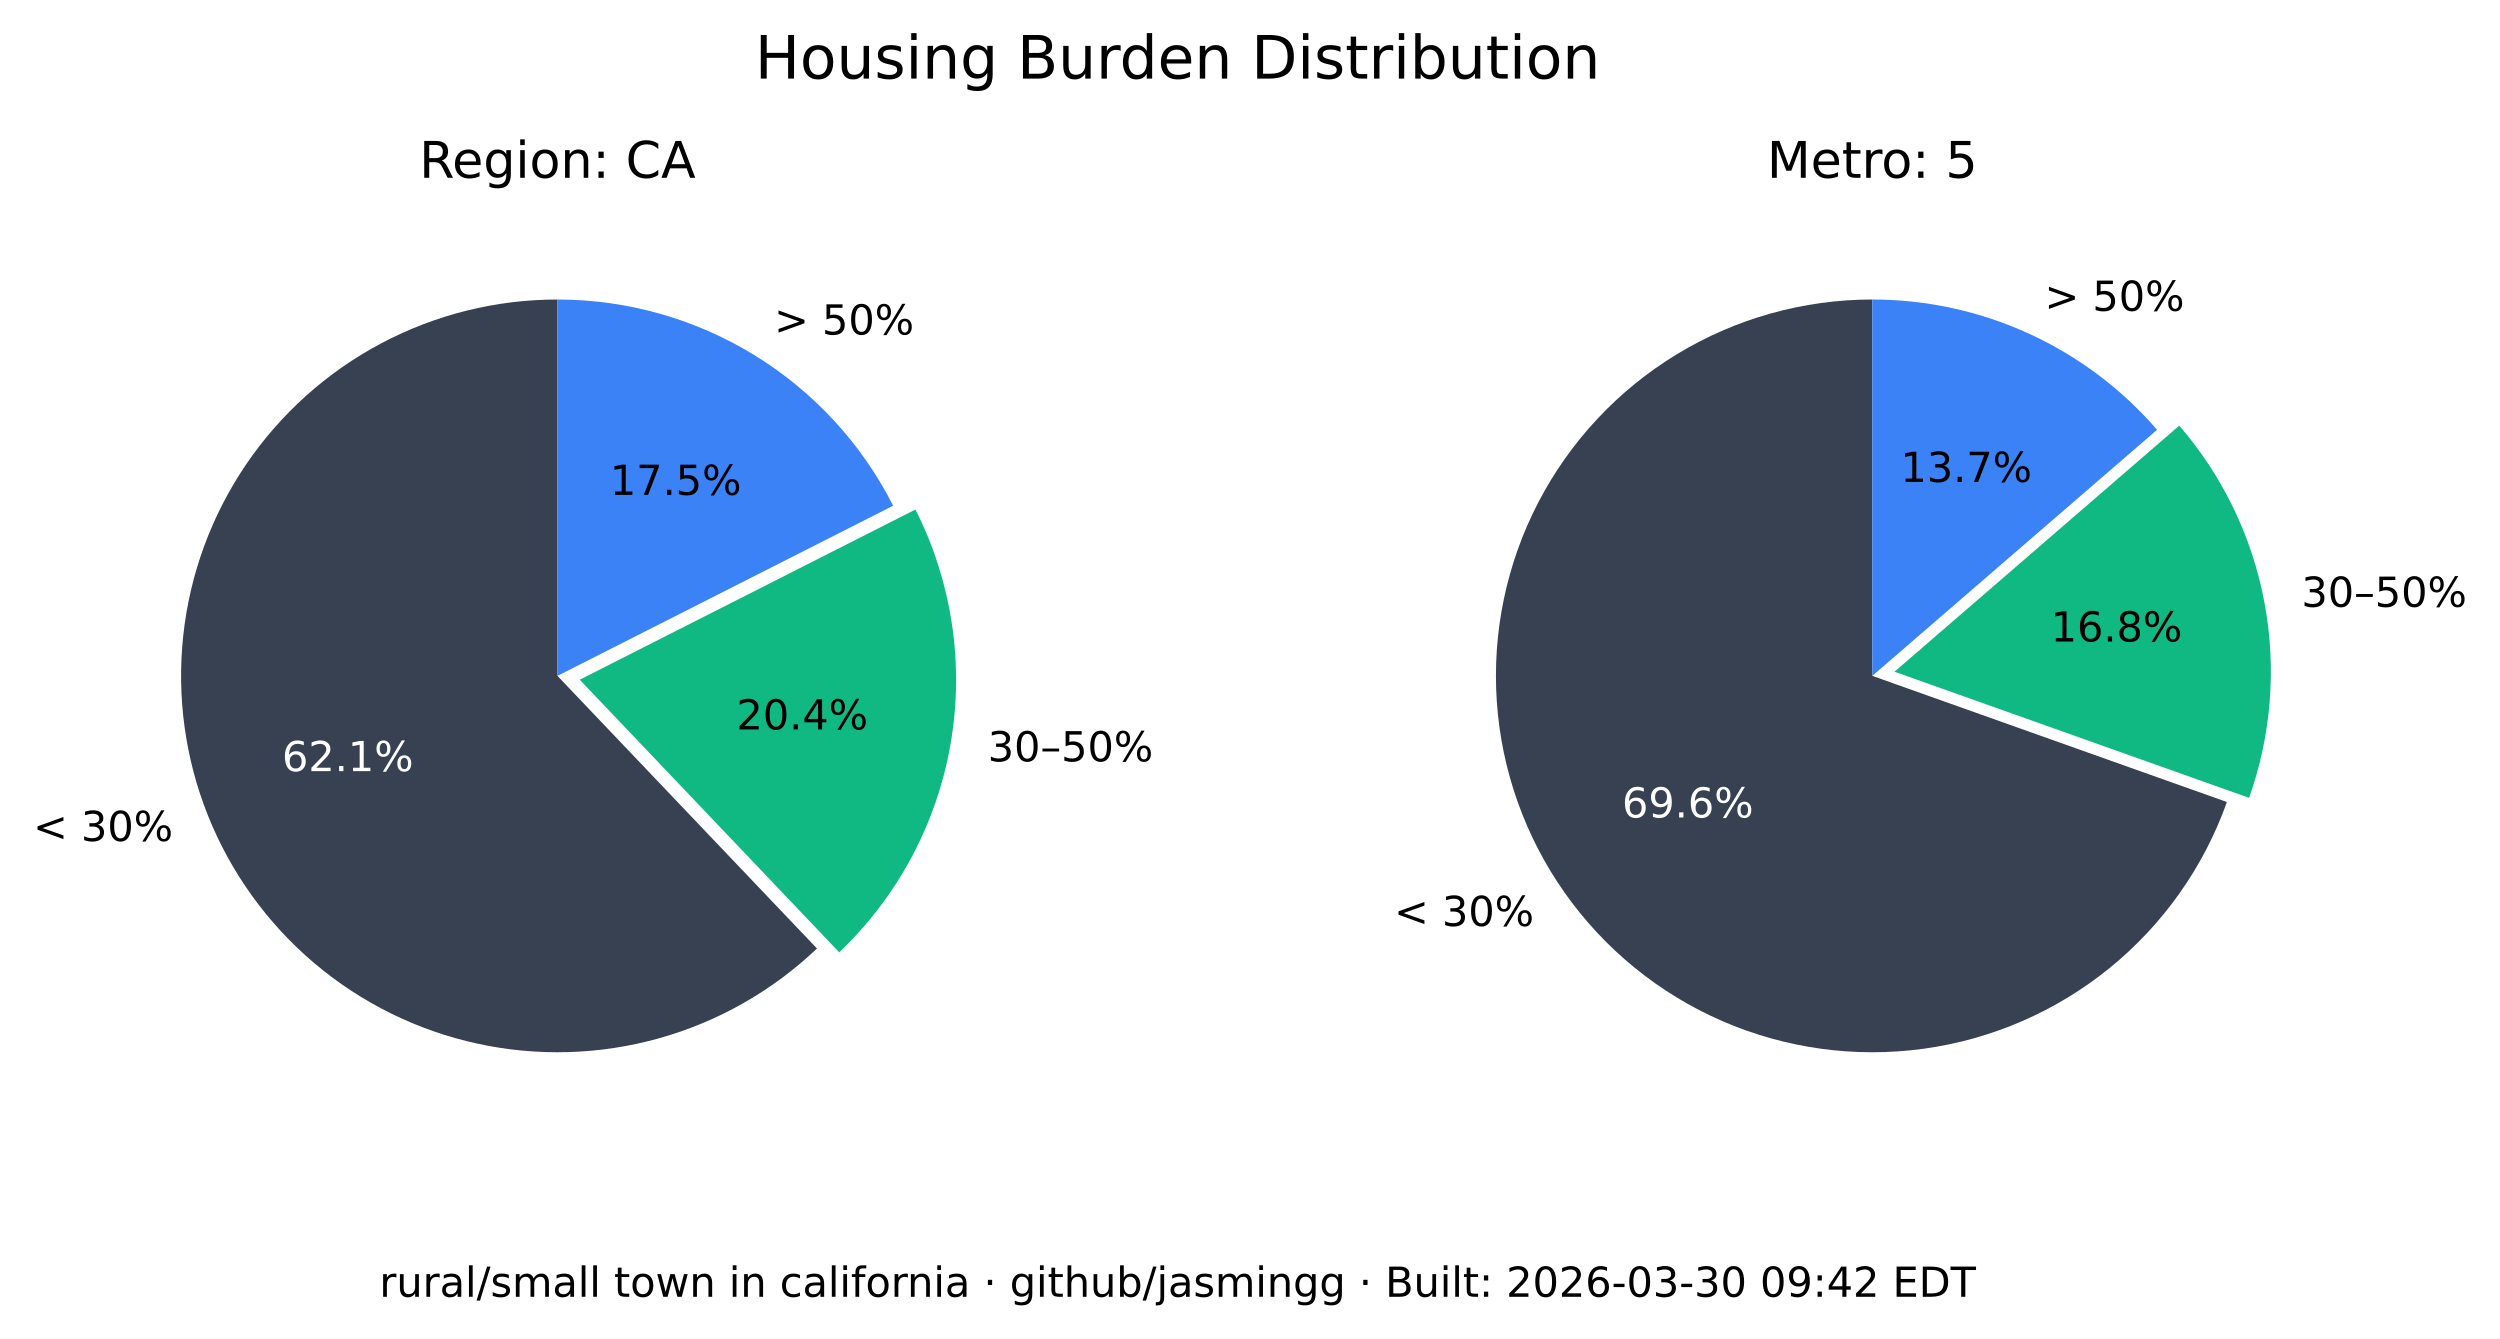
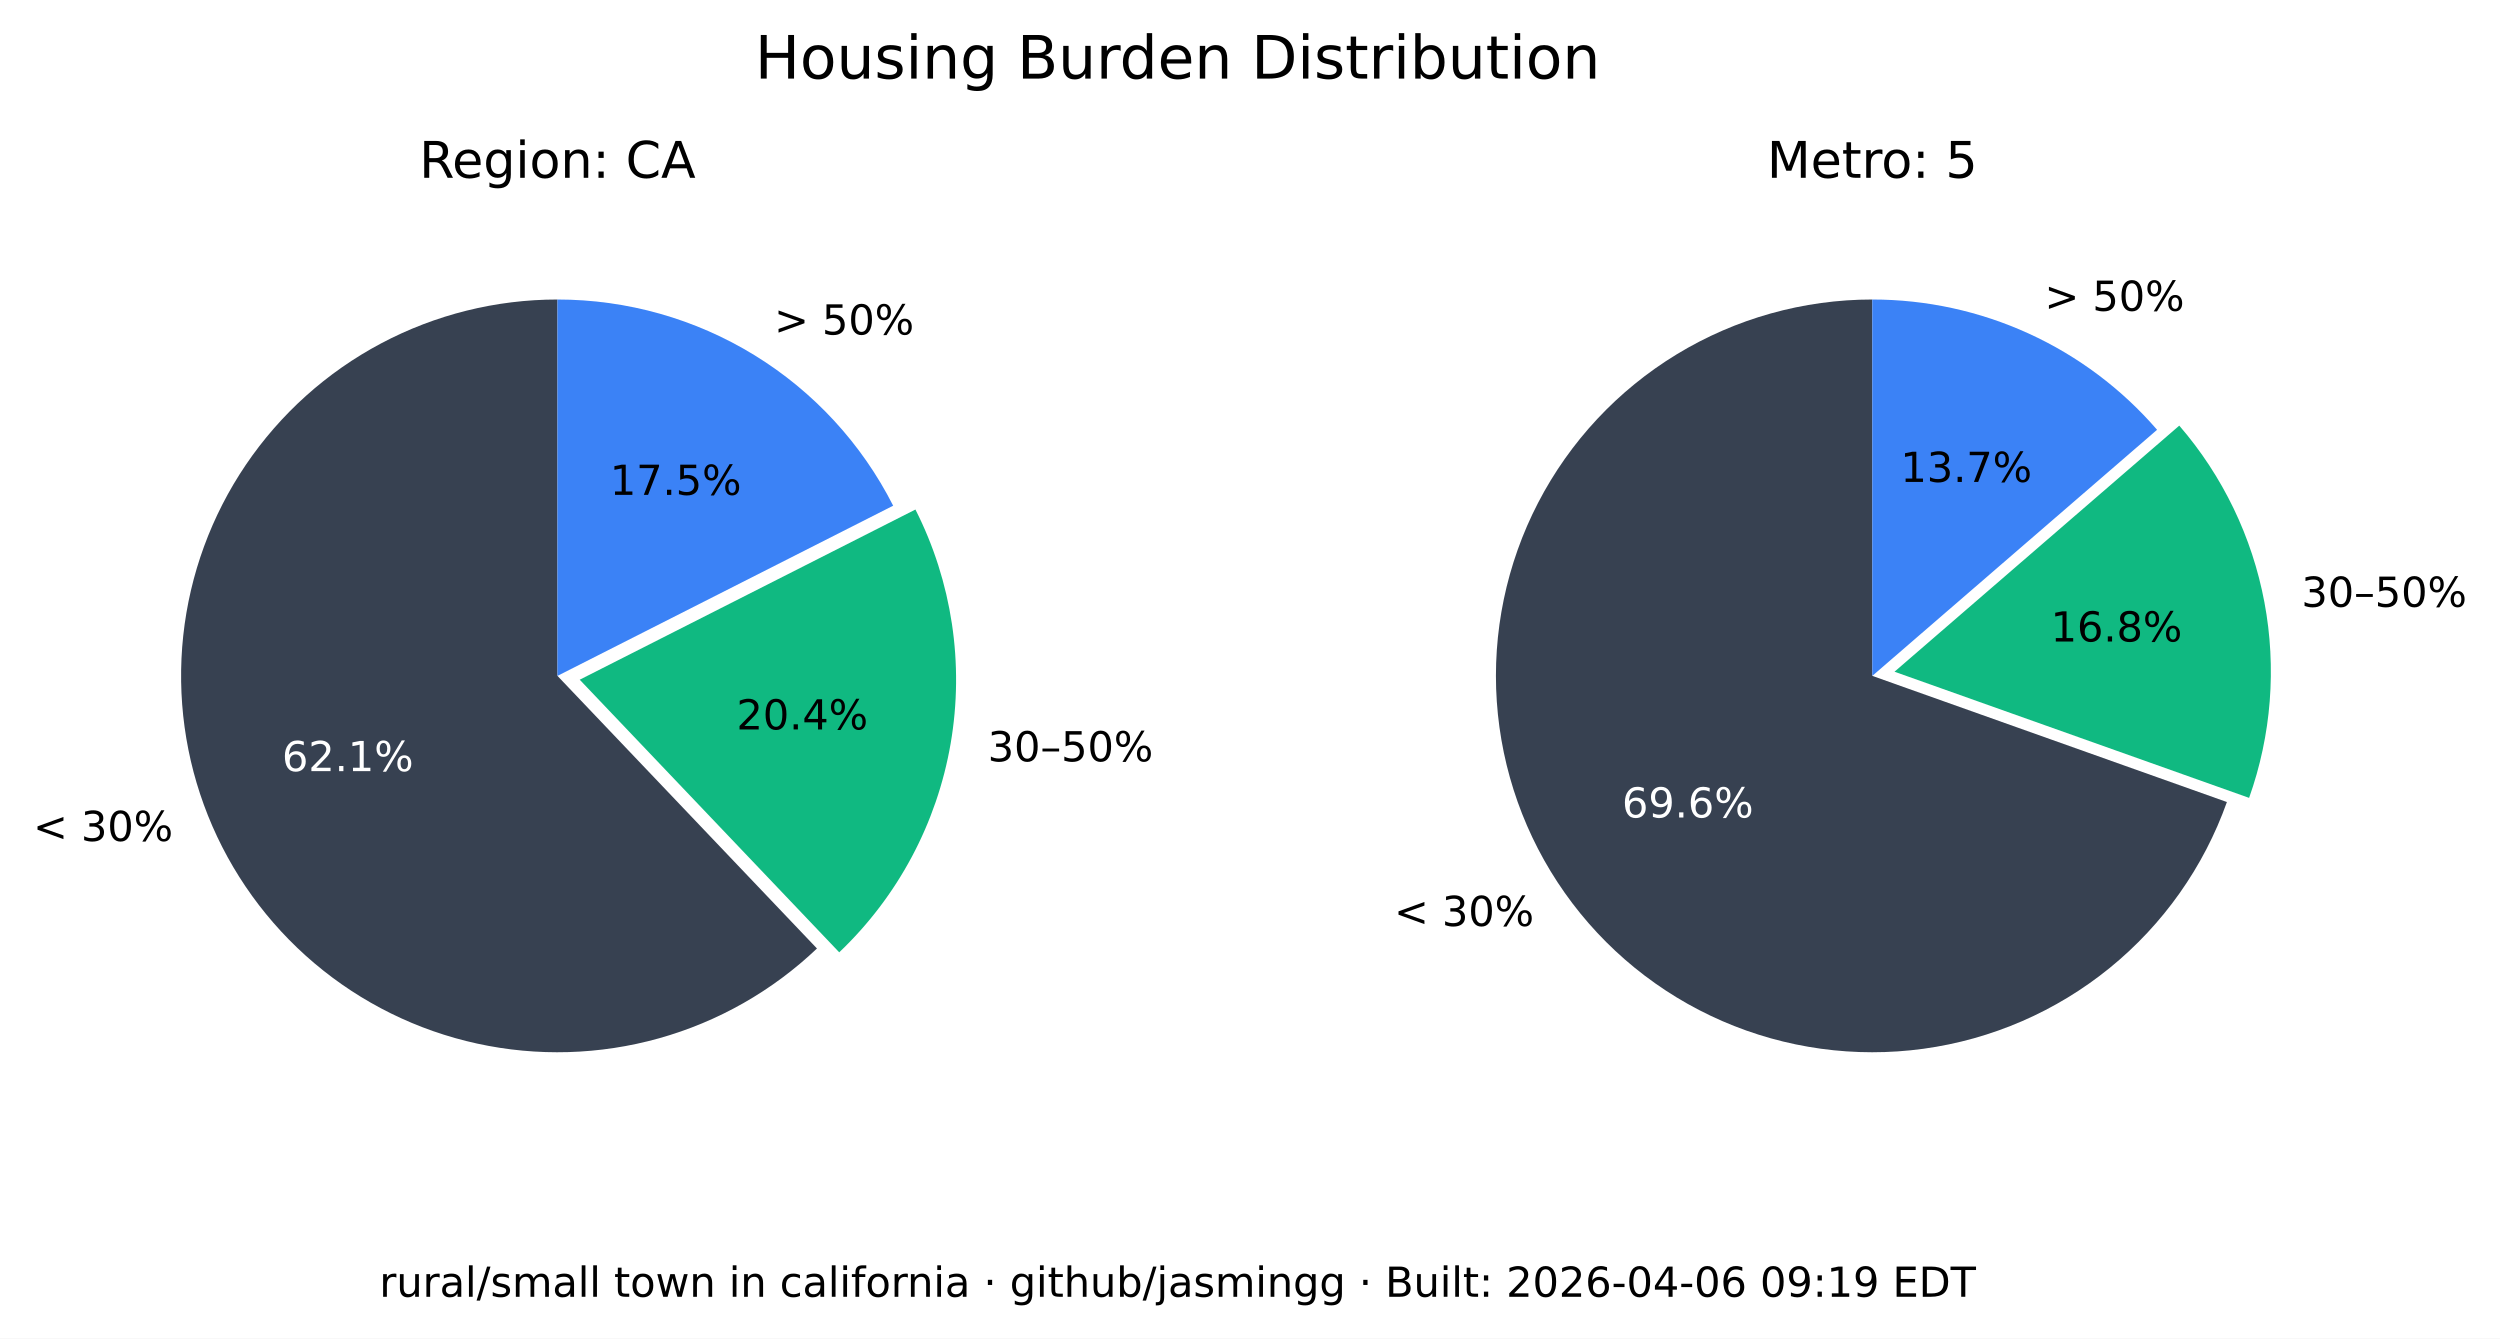
<svg xmlns="http://www.w3.org/2000/svg" xmlns:xlink="http://www.w3.org/1999/xlink" width="543.289pt" height="290.88pt" viewBox="0 0 543.289 290.88" version="1.1">
  <defs>
    <style type="text/css">*{stroke-linejoin: round; stroke-linecap: butt}</style>
  </defs>
  <g id="figure_1">
    <g id="patch_1">
      <path d="M 0 290.88  L 543.289 290.88  L 543.289 0  L 0 0  z " style="fill: #ffffff" />
    </g>
    <g id="axes_1">
      <g id="patch_2">
        <path d="M 121.146 65.088  C 107.781 65.088 94.618 68.364 82.812 74.628  C 71.006 80.891 60.913 89.955 53.419 101.021  C 45.926 112.088 41.258 124.824 39.825 138.112  C 38.393 151.4 40.238 164.838 45.2 177.248  C 50.163 189.657 58.092 200.664 68.291 209.3  C 78.49 217.937 90.653 223.943 103.711 226.792  C 116.768 229.641 130.327 229.247 143.197 225.643  C 156.067 222.04 167.86 215.337 177.54 206.122  L 121.146 146.88  z " style="fill: #374151" />
      </g>
      <g id="patch_3">
        <path d="M 182.377 206.954  C 195.114 194.829 203.607 178.914 206.59 161.583  C 209.572 144.253 206.887 126.414 198.936 110.729  L 125.982 147.712  z " style="fill: #10b981" />
      </g>
      <g id="patch_4">
        <path d="M 194.099 109.896  C 187.266 96.418 176.83 85.093 163.954 77.185  C 151.077 69.276 136.257 65.088 121.146 65.088  L 121.146 146.88  z " style="fill: #3b82f6" />
      </g>
      <g id="matplotlib.axis_1" />
      <g id="matplotlib.axis_2" />
      <g id="text_1">
        <g transform="translate(7.2 182.768) scale(0.09 -0.09)">
          <defs>
            <path id="DejaVuSans-3c" d="M 4684 3150  L 1459 2003  L 4684 863  L 4684 294  L 678 1747  L 678 2266  L 4684 3719  L 4684 3150  z " transform="scale(0.015625)" />
            <path id="DejaVuSans-20" transform="scale(0.015625)" />
            <path id="DejaVuSans-33" d="M 2597 2516  Q 3050 2419 3304 2112  Q 3559 1806 3559 1356  Q 3559 666 3084 287  Q 2609 -91 1734 -91  Q 1441 -91 1130 -33  Q 819 25 488 141  L 488 750  Q 750 597 1062 519  Q 1375 441 1716 441  Q 2309 441 2620 675  Q 2931 909 2931 1356  Q 2931 1769 2642 2001  Q 2353 2234 1838 2234  L 1294 2234  L 1294 2753  L 1863 2753  Q 2328 2753 2575 2939  Q 2822 3125 2822 3475  Q 2822 3834 2567 4026  Q 2313 4219 1838 4219  Q 1578 4219 1281 4162  Q 984 4106 628 3988  L 628 4550  Q 988 4650 1302 4700  Q 1616 4750 1894 4750  Q 2613 4750 3031 4423  Q 3450 4097 3450 3541  Q 3450 3153 3228 2886  Q 3006 2619 2597 2516  z " transform="scale(0.015625)" />
            <path id="DejaVuSans-30" d="M 2034 4250  Q 1547 4250 1301 3770  Q 1056 3291 1056 2328  Q 1056 1369 1301 889  Q 1547 409 2034 409  Q 2525 409 2770 889  Q 3016 1369 3016 2328  Q 3016 3291 2770 3770  Q 2525 4250 2034 4250  z M 2034 4750  Q 2819 4750 3233 4129  Q 3647 3509 3647 2328  Q 3647 1150 3233 529  Q 2819 -91 2034 -91  Q 1250 -91 836 529  Q 422 1150 422 2328  Q 422 3509 836 4129  Q 1250 4750 2034 4750  z " transform="scale(0.015625)" />
            <path id="DejaVuSans-25" d="M 4653 2053  Q 4381 2053 4226 1822  Q 4072 1591 4072 1178  Q 4072 772 4226 539  Q 4381 306 4653 306  Q 4919 306 5073 539  Q 5228 772 5228 1178  Q 5228 1588 5073 1820  Q 4919 2053 4653 2053  z M 4653 2450  Q 5147 2450 5437 2106  Q 5728 1763 5728 1178  Q 5728 594 5436 251  Q 5144 -91 4653 -91  Q 4153 -91 3862 251  Q 3572 594 3572 1178  Q 3572 1766 3864 2108  Q 4156 2450 4653 2450  z M 1428 4353  Q 1159 4353 1004 4120  Q 850 3888 850 3481  Q 850 3069 1003 2837  Q 1156 2606 1428 2606  Q 1700 2606 1854 2837  Q 2009 3069 2009 3481  Q 2009 3884 1853 4118  Q 1697 4353 1428 4353  z M 4250 4750  L 4750 4750  L 1831 -91  L 1331 -91  L 4250 4750  z M 1428 4750  Q 1922 4750 2215 4408  Q 2509 4066 2509 3481  Q 2509 2891 2217 2550  Q 1925 2209 1428 2209  Q 931 2209 642 2551  Q 353 2894 353 3481  Q 353 4063 643 4406  Q 934 4750 1428 4750  z " transform="scale(0.015625)" />
          </defs>
          <use xlink:href="#DejaVuSans-3c" />
          <use xlink:href="#DejaVuSans-20" x="83.789" />
          <use xlink:href="#DejaVuSans-33" x="115.576" />
          <use xlink:href="#DejaVuSans-30" x="179.199" />
          <use xlink:href="#DejaVuSans-25" x="242.822" />
        </g>
      </g>
      <g id="text_2">
        <g style="fill: #ffffff" transform="translate(61.28348 167.5841) scale(0.09 -0.09)">
          <defs>
            <path id="DejaVuSans-36" d="M 2113 2584  Q 1688 2584 1439 2293  Q 1191 2003 1191 1497  Q 1191 994 1439 701  Q 1688 409 2113 409  Q 2538 409 2786 701  Q 3034 994 3034 1497  Q 3034 2003 2786 2293  Q 2538 2584 2113 2584  z M 3366 4563  L 3366 3988  Q 3128 4100 2886 4159  Q 2644 4219 2406 4219  Q 1781 4219 1451 3797  Q 1122 3375 1075 2522  Q 1259 2794 1537 2939  Q 1816 3084 2150 3084  Q 2853 3084 3261 2657  Q 3669 2231 3669 1497  Q 3669 778 3244 343  Q 2819 -91 2113 -91  Q 1303 -91 875 529  Q 447 1150 447 2328  Q 447 3434 972 4092  Q 1497 4750 2381 4750  Q 2619 4750 2861 4703  Q 3103 4656 3366 4563  z " transform="scale(0.015625)" />
            <path id="DejaVuSans-32" d="M 1228 531  L 3431 531  L 3431 0  L 469 0  L 469 531  Q 828 903 1448 1529  Q 2069 2156 2228 2338  Q 2531 2678 2651 2914  Q 2772 3150 2772 3378  Q 2772 3750 2511 3984  Q 2250 4219 1831 4219  Q 1534 4219 1204 4116  Q 875 4013 500 3803  L 500 4441  Q 881 4594 1212 4672  Q 1544 4750 1819 4750  Q 2544 4750 2975 4387  Q 3406 4025 3406 3419  Q 3406 3131 3298 2873  Q 3191 2616 2906 2266  Q 2828 2175 2409 1742  Q 1991 1309 1228 531  z " transform="scale(0.015625)" />
            <path id="DejaVuSans-2e" d="M 684 794  L 1344 794  L 1344 0  L 684 0  L 684 794  z " transform="scale(0.015625)" />
            <path id="DejaVuSans-31" d="M 794 531  L 1825 531  L 1825 4091  L 703 3866  L 703 4441  L 1819 4666  L 2450 4666  L 2450 531  L 3481 531  L 3481 0  L 794 0  L 794 531  z " transform="scale(0.015625)" />
          </defs>
          <use xlink:href="#DejaVuSans-36" />
          <use xlink:href="#DejaVuSans-32" x="63.623" />
          <use xlink:href="#DejaVuSans-2e" x="127.246" />
          <use xlink:href="#DejaVuSans-31" x="159.033" />
          <use xlink:href="#DejaVuSans-25" x="222.656" />
        </g>
      </g>
      <g id="text_3">
        <g transform="translate(214.6504 165.4539) scale(0.09 -0.09)">
          <defs>
            <path id="DejaVuSans-2013" d="M 313 1978  L 2888 1978  L 2888 1528  L 313 1528  L 313 1978  z " transform="scale(0.015625)" />
            <path id="DejaVuSans-35" d="M 691 4666  L 3169 4666  L 3169 4134  L 1269 4134  L 1269 2991  Q 1406 3038 1543 3061  Q 1681 3084 1819 3084  Q 2600 3084 3056 2656  Q 3513 2228 3513 1497  Q 3513 744 3044 326  Q 2575 -91 1722 -91  Q 1428 -91 1123 -41  Q 819 9 494 109  L 494 744  Q 775 591 1075 516  Q 1375 441 1709 441  Q 2250 441 2565 725  Q 2881 1009 2881 1497  Q 2881 1984 2565 2268  Q 2250 2553 1709 2553  Q 1456 2553 1204 2497  Q 953 2441 691 2322  L 691 4666  z " transform="scale(0.015625)" />
          </defs>
          <use xlink:href="#DejaVuSans-33" />
          <use xlink:href="#DejaVuSans-30" x="63.623" />
          <use xlink:href="#DejaVuSans-2013" x="127.246" />
          <use xlink:href="#DejaVuSans-35" x="177.246" />
          <use xlink:href="#DejaVuSans-30" x="240.869" />
          <use xlink:href="#DejaVuSans-25" x="304.492" />
        </g>
      </g>
      <g id="text_4">
        <g transform="translate(160.0516 158.5184) scale(0.09 -0.09)">
          <defs>
            <path id="DejaVuSans-34" d="M 2419 4116  L 825 1625  L 2419 1625  L 2419 4116  z M 2253 4666  L 3047 4666  L 3047 1625  L 3713 1625  L 3713 1100  L 3047 1100  L 3047 0  L 2419 0  L 2419 1100  L 313 1100  L 313 1709  L 2253 4666  z " transform="scale(0.015625)" />
          </defs>
          <use xlink:href="#DejaVuSans-32" />
          <use xlink:href="#DejaVuSans-30" x="63.623" />
          <use xlink:href="#DejaVuSans-2e" x="127.246" />
          <use xlink:href="#DejaVuSans-34" x="159.033" />
          <use xlink:href="#DejaVuSans-25" x="222.656" />
        </g>
      </g>
      <g id="text_5">
        <g transform="translate(168.2343 72.6985) scale(0.09 -0.09)">
          <defs>
            <path id="DejaVuSans-3e" d="M 678 3150  L 678 3719  L 4684 2266  L 4684 1747  L 678 294  L 678 863  L 3897 2003  L 678 3150  z " transform="scale(0.015625)" />
          </defs>
          <use xlink:href="#DejaVuSans-3e" />
          <use xlink:href="#DejaVuSans-20" x="83.789" />
          <use xlink:href="#DejaVuSans-35" x="115.576" />
          <use xlink:href="#DejaVuSans-30" x="179.199" />
          <use xlink:href="#DejaVuSans-25" x="242.822" />
        </g>
      </g>
      <g id="text_6">
        <g transform="translate(132.5353 107.5462) scale(0.09 -0.09)">
          <defs>
            <path id="DejaVuSans-37" d="M 525 4666  L 3525 4666  L 3525 4397  L 1831 0  L 1172 0  L 2766 4134  L 525 4134  L 525 4666  z " transform="scale(0.015625)" />
          </defs>
          <use xlink:href="#DejaVuSans-31" />
          <use xlink:href="#DejaVuSans-37" x="63.623" />
          <use xlink:href="#DejaVuSans-2e" x="127.246" />
          <use xlink:href="#DejaVuSans-35" x="159.033" />
          <use xlink:href="#DejaVuSans-25" x="222.656" />
        </g>
      </g>
      <g id="text_7">
        <g transform="translate(91.11347 38.64) scale(0.11 -0.11)">
          <defs>
            <path id="DejaVuSans-52" d="M 2841 2188  Q 3044 2119 3236 1894  Q 3428 1669 3622 1275  L 4263 0  L 3584 0  L 2988 1197  Q 2756 1666 2539 1819  Q 2322 1972 1947 1972  L 1259 1972  L 1259 0  L 628 0  L 628 4666  L 2053 4666  Q 2853 4666 3247 4331  Q 3641 3997 3641 3322  Q 3641 2881 3436 2590  Q 3231 2300 2841 2188  z M 1259 4147  L 1259 2491  L 2053 2491  Q 2509 2491 2742 2702  Q 2975 2913 2975 3322  Q 2975 3731 2742 3939  Q 2509 4147 2053 4147  L 1259 4147  z " transform="scale(0.015625)" />
            <path id="DejaVuSans-65" d="M 3597 1894  L 3597 1613  L 953 1613  Q 991 1019 1311 708  Q 1631 397 2203 397  Q 2534 397 2845 478  Q 3156 559 3463 722  L 3463 178  Q 3153 47 2828 -22  Q 2503 -91 2169 -91  Q 1331 -91 842 396  Q 353 884 353 1716  Q 353 2575 817 3079  Q 1281 3584 2069 3584  Q 2775 3584 3186 3129  Q 3597 2675 3597 1894  z M 3022 2063  Q 3016 2534 2758 2815  Q 2500 3097 2075 3097  Q 1594 3097 1305 2825  Q 1016 2553 972 2059  L 3022 2063  z " transform="scale(0.015625)" />
            <path id="DejaVuSans-67" d="M 2906 1791  Q 2906 2416 2648 2759  Q 2391 3103 1925 3103  Q 1463 3103 1205 2759  Q 947 2416 947 1791  Q 947 1169 1205 825  Q 1463 481 1925 481  Q 2391 481 2648 825  Q 2906 1169 2906 1791  z M 3481 434  Q 3481 -459 3084 -895  Q 2688 -1331 1869 -1331  Q 1566 -1331 1297 -1286  Q 1028 -1241 775 -1147  L 775 -588  Q 1028 -725 1275 -790  Q 1522 -856 1778 -856  Q 2344 -856 2625 -561  Q 2906 -266 2906 331  L 2906 616  Q 2728 306 2450 153  Q 2172 0 1784 0  Q 1141 0 747 490  Q 353 981 353 1791  Q 353 2603 747 3093  Q 1141 3584 1784 3584  Q 2172 3584 2450 3431  Q 2728 3278 2906 2969  L 2906 3500  L 3481 3500  L 3481 434  z " transform="scale(0.015625)" />
            <path id="DejaVuSans-69" d="M 603 3500  L 1178 3500  L 1178 0  L 603 0  L 603 3500  z M 603 4863  L 1178 4863  L 1178 4134  L 603 4134  L 603 4863  z " transform="scale(0.015625)" />
            <path id="DejaVuSans-6f" d="M 1959 3097  Q 1497 3097 1228 2736  Q 959 2375 959 1747  Q 959 1119 1226 758  Q 1494 397 1959 397  Q 2419 397 2687 759  Q 2956 1122 2956 1747  Q 2956 2369 2687 2733  Q 2419 3097 1959 3097  z M 1959 3584  Q 2709 3584 3137 3096  Q 3566 2609 3566 1747  Q 3566 888 3137 398  Q 2709 -91 1959 -91  Q 1206 -91 779 398  Q 353 888 353 1747  Q 353 2609 779 3096  Q 1206 3584 1959 3584  z " transform="scale(0.015625)" />
            <path id="DejaVuSans-6e" d="M 3513 2113  L 3513 0  L 2938 0  L 2938 2094  Q 2938 2591 2744 2837  Q 2550 3084 2163 3084  Q 1697 3084 1428 2787  Q 1159 2491 1159 1978  L 1159 0  L 581 0  L 581 3500  L 1159 3500  L 1159 2956  Q 1366 3272 1645 3428  Q 1925 3584 2291 3584  Q 2894 3584 3203 3211  Q 3513 2838 3513 2113  z " transform="scale(0.015625)" />
            <path id="DejaVuSans-3a" d="M 750 794  L 1409 794  L 1409 0  L 750 0  L 750 794  z M 750 3309  L 1409 3309  L 1409 2516  L 750 2516  L 750 3309  z " transform="scale(0.015625)" />
            <path id="DejaVuSans-43" d="M 4122 4306  L 4122 3641  Q 3803 3938 3442 4084  Q 3081 4231 2675 4231  Q 1875 4231 1450 3742  Q 1025 3253 1025 2328  Q 1025 1406 1450 917  Q 1875 428 2675 428  Q 3081 428 3442 575  Q 3803 722 4122 1019  L 4122 359  Q 3791 134 3420 21  Q 3050 -91 2638 -91  Q 1578 -91 968 557  Q 359 1206 359 2328  Q 359 3453 968 4101  Q 1578 4750 2638 4750  Q 3056 4750 3426 4639  Q 3797 4528 4122 4306  z " transform="scale(0.015625)" />
            <path id="DejaVuSans-41" d="M 2188 4044  L 1331 1722  L 3047 1722  L 2188 4044  z M 1831 4666  L 2547 4666  L 4325 0  L 3669 0  L 3244 1197  L 1141 1197  L 716 0  L 50 0  L 1831 4666  z " transform="scale(0.015625)" />
          </defs>
          <use xlink:href="#DejaVuSans-52" />
          <use xlink:href="#DejaVuSans-65" x="64.982" />
          <use xlink:href="#DejaVuSans-67" x="126.506" />
          <use xlink:href="#DejaVuSans-69" x="189.982" />
          <use xlink:href="#DejaVuSans-6f" x="217.766" />
          <use xlink:href="#DejaVuSans-6e" x="278.947" />
          <use xlink:href="#DejaVuSans-3a" x="342.326" />
          <use xlink:href="#DejaVuSans-20" x="376.018" />
          <use xlink:href="#DejaVuSans-43" x="407.805" />
          <use xlink:href="#DejaVuSans-41" x="477.629" />
        </g>
      </g>
    </g>
    <g id="axes_2">
      <g id="patch_5">
        <path d="M 406.881 65.088  C 391.894 65.088 377.191 69.207 364.385 76.994  C 351.58 84.78 341.158 95.938 334.262 109.245  C 327.366 122.551 324.258 137.5 325.279 152.452  C 326.3 167.404 331.411 181.792 340.051 194.037  C 348.692 206.283 360.535 215.921 374.28 221.894  C 388.025 227.868 403.151 229.95 417.999 227.913  C 432.847 225.876 446.853 219.796 458.481 210.341  C 470.109 200.886 478.918 188.415 483.941 174.295  L 406.881 146.88  z " style="fill: #374151" />
      </g>
      <g id="patch_6">
        <path d="M 488.765 173.39  C 493.61 159.769 494.759 145.104 492.094 130.894  C 489.428 116.685 483.042 103.433 473.589 92.495  L 411.704 145.975  z " style="fill: #10b981" />
      </g>
      <g id="patch_7">
        <path d="M 468.766 93.399  C 461.088 84.515 451.586 77.387 440.907 72.502  C 430.229 67.617 418.623 65.088 406.881 65.088  L 406.881 146.88  z " style="fill: #3b82f6" />
      </g>
      <g id="matplotlib.axis_3" />
      <g id="matplotlib.axis_4" />
      <g id="text_8">
        <g transform="translate(302.9626 201.2365) scale(0.09 -0.09)">
          <use xlink:href="#DejaVuSans-3c" />
          <use xlink:href="#DejaVuSans-20" x="83.789" />
          <use xlink:href="#DejaVuSans-33" x="115.576" />
          <use xlink:href="#DejaVuSans-30" x="179.199" />
          <use xlink:href="#DejaVuSans-25" x="242.822" />
        </g>
      </g>
      <g id="text_9">
        <g style="fill: #ffffff" transform="translate(352.4879 177.6578) scale(0.09 -0.09)">
          <defs>
            <path id="DejaVuSans-39" d="M 703 97  L 703 672  Q 941 559 1184 500  Q 1428 441 1663 441  Q 2288 441 2617 861  Q 2947 1281 2994 2138  Q 2813 1869 2534 1725  Q 2256 1581 1919 1581  Q 1219 1581 811 2004  Q 403 2428 403 3163  Q 403 3881 828 4315  Q 1253 4750 1959 4750  Q 2769 4750 3195 4129  Q 3622 3509 3622 2328  Q 3622 1225 3098 567  Q 2575 -91 1691 -91  Q 1453 -91 1209 -44  Q 966 3 703 97  z M 1959 2075  Q 2384 2075 2632 2365  Q 2881 2656 2881 3163  Q 2881 3666 2632 3958  Q 2384 4250 1959 4250  Q 1534 4250 1286 3958  Q 1038 3666 1038 3163  Q 1038 2656 1286 2365  Q 1534 2075 1959 2075  z " transform="scale(0.015625)" />
          </defs>
          <use xlink:href="#DejaVuSans-36" />
          <use xlink:href="#DejaVuSans-39" x="63.623" />
          <use xlink:href="#DejaVuSans-2e" x="127.246" />
          <use xlink:href="#DejaVuSans-36" x="159.033" />
          <use xlink:href="#DejaVuSans-25" x="222.656" />
        </g>
      </g>
      <g id="text_10">
        <g transform="translate(500.1325 131.8696) scale(0.09 -0.09)">
          <use xlink:href="#DejaVuSans-33" />
          <use xlink:href="#DejaVuSans-30" x="63.623" />
          <use xlink:href="#DejaVuSans-2013" x="127.246" />
          <use xlink:href="#DejaVuSans-35" x="177.246" />
          <use xlink:href="#DejaVuSans-30" x="240.869" />
          <use xlink:href="#DejaVuSans-25" x="304.492" />
        </g>
      </g>
      <g id="text_11">
        <g transform="translate(445.6425 139.4101) scale(0.09 -0.09)">
          <defs>
            <path id="DejaVuSans-38" d="M 2034 2216  Q 1584 2216 1326 1975  Q 1069 1734 1069 1313  Q 1069 891 1326 650  Q 1584 409 2034 409  Q 2484 409 2743 651  Q 3003 894 3003 1313  Q 3003 1734 2745 1975  Q 2488 2216 2034 2216  z M 1403 2484  Q 997 2584 770 2862  Q 544 3141 544 3541  Q 544 4100 942 4425  Q 1341 4750 2034 4750  Q 2731 4750 3128 4425  Q 3525 4100 3525 3541  Q 3525 3141 3298 2862  Q 3072 2584 2669 2484  Q 3125 2378 3379 2068  Q 3634 1759 3634 1313  Q 3634 634 3220 271  Q 2806 -91 2034 -91  Q 1263 -91 848 271  Q 434 634 434 1313  Q 434 1759 690 2068  Q 947 2378 1403 2484  z M 1172 3481  Q 1172 3119 1398 2916  Q 1625 2713 2034 2713  Q 2441 2713 2670 2916  Q 2900 3119 2900 3481  Q 2900 3844 2670 4047  Q 2441 4250 2034 4250  Q 1625 4250 1398 4047  Q 1172 3844 1172 3481  z " transform="scale(0.015625)" />
          </defs>
          <use xlink:href="#DejaVuSans-31" />
          <use xlink:href="#DejaVuSans-36" x="63.623" />
          <use xlink:href="#DejaVuSans-2e" x="127.246" />
          <use xlink:href="#DejaVuSans-38" x="159.033" />
          <use xlink:href="#DejaVuSans-25" x="222.656" />
        </g>
      </g>
      <g id="text_12">
        <g transform="translate(444.31 67.54747) scale(0.09 -0.09)">
          <use xlink:href="#DejaVuSans-3e" />
          <use xlink:href="#DejaVuSans-20" x="83.789" />
          <use xlink:href="#DejaVuSans-35" x="115.576" />
          <use xlink:href="#DejaVuSans-30" x="179.199" />
          <use xlink:href="#DejaVuSans-25" x="242.822" />
        </g>
      </g>
      <g id="text_13">
        <g transform="translate(413.0014 104.7365) scale(0.09 -0.09)">
          <use xlink:href="#DejaVuSans-31" />
          <use xlink:href="#DejaVuSans-33" x="63.623" />
          <use xlink:href="#DejaVuSans-2e" x="127.246" />
          <use xlink:href="#DejaVuSans-37" x="159.033" />
          <use xlink:href="#DejaVuSans-25" x="222.656" />
        </g>
      </g>
      <g id="text_14">
        <g transform="translate(383.9919 38.64) scale(0.11 -0.11)">
          <defs>
            <path id="DejaVuSans-4d" d="M 628 4666  L 1569 4666  L 2759 1491  L 3956 4666  L 4897 4666  L 4897 0  L 4281 0  L 4281 4097  L 3078 897  L 2444 897  L 1241 4097  L 1241 0  L 628 0  L 628 4666  z " transform="scale(0.015625)" />
            <path id="DejaVuSans-74" d="M 1172 4494  L 1172 3500  L 2356 3500  L 2356 3053  L 1172 3053  L 1172 1153  Q 1172 725 1289 603  Q 1406 481 1766 481  L 2356 481  L 2356 0  L 1766 0  Q 1100 0 847 248  Q 594 497 594 1153  L 594 3053  L 172 3053  L 172 3500  L 594 3500  L 594 4494  L 1172 4494  z " transform="scale(0.015625)" />
            <path id="DejaVuSans-72" d="M 2631 2963  Q 2534 3019 2420 3045  Q 2306 3072 2169 3072  Q 1681 3072 1420 2755  Q 1159 2438 1159 1844  L 1159 0  L 581 0  L 581 3500  L 1159 3500  L 1159 2956  Q 1341 3275 1631 3429  Q 1922 3584 2338 3584  Q 2397 3584 2469 3576  Q 2541 3569 2628 3553  L 2631 2963  z " transform="scale(0.015625)" />
          </defs>
          <use xlink:href="#DejaVuSans-4d" />
          <use xlink:href="#DejaVuSans-65" x="86.279" />
          <use xlink:href="#DejaVuSans-74" x="147.803" />
          <use xlink:href="#DejaVuSans-72" x="187.012" />
          <use xlink:href="#DejaVuSans-6f" x="225.875" />
          <use xlink:href="#DejaVuSans-3a" x="287.057" />
          <use xlink:href="#DejaVuSans-20" x="320.748" />
          <use xlink:href="#DejaVuSans-35" x="352.535" />
        </g>
      </g>
    </g>
    <g id="text_15">
      <g transform="translate(164.0571 17.07797) scale(0.13 -0.13)">
        <defs>
          <path id="DejaVuSans-48" d="M 628 4666  L 1259 4666  L 1259 2753  L 3553 2753  L 3553 4666  L 4184 4666  L 4184 0  L 3553 0  L 3553 2222  L 1259 2222  L 1259 0  L 628 0  L 628 4666  z " transform="scale(0.015625)" />
          <path id="DejaVuSans-75" d="M 544 1381  L 544 3500  L 1119 3500  L 1119 1403  Q 1119 906 1312 657  Q 1506 409 1894 409  Q 2359 409 2629 706  Q 2900 1003 2900 1516  L 2900 3500  L 3475 3500  L 3475 0  L 2900 0  L 2900 538  Q 2691 219 2414 64  Q 2138 -91 1772 -91  Q 1169 -91 856 284  Q 544 659 544 1381  z M 1991 3584  L 1991 3584  z " transform="scale(0.015625)" />
          <path id="DejaVuSans-73" d="M 2834 3397  L 2834 2853  Q 2591 2978 2328 3040  Q 2066 3103 1784 3103  Q 1356 3103 1142 2972  Q 928 2841 928 2578  Q 928 2378 1081 2264  Q 1234 2150 1697 2047  L 1894 2003  Q 2506 1872 2764 1633  Q 3022 1394 3022 966  Q 3022 478 2636 193  Q 2250 -91 1575 -91  Q 1294 -91 989 -36  Q 684 19 347 128  L 347 722  Q 666 556 975 473  Q 1284 391 1588 391  Q 1994 391 2212 530  Q 2431 669 2431 922  Q 2431 1156 2273 1281  Q 2116 1406 1581 1522  L 1381 1569  Q 847 1681 609 1914  Q 372 2147 372 2553  Q 372 3047 722 3315  Q 1072 3584 1716 3584  Q 2034 3584 2315 3537  Q 2597 3491 2834 3397  z " transform="scale(0.015625)" />
          <path id="DejaVuSans-42" d="M 1259 2228  L 1259 519  L 2272 519  Q 2781 519 3026 730  Q 3272 941 3272 1375  Q 3272 1813 3026 2020  Q 2781 2228 2272 2228  L 1259 2228  z M 1259 4147  L 1259 2741  L 2194 2741  Q 2656 2741 2882 2914  Q 3109 3088 3109 3444  Q 3109 3797 2882 3972  Q 2656 4147 2194 4147  L 1259 4147  z M 628 4666  L 2241 4666  Q 2963 4666 3353 4366  Q 3744 4066 3744 3513  Q 3744 3084 3544 2831  Q 3344 2578 2956 2516  Q 3422 2416 3680 2098  Q 3938 1781 3938 1306  Q 3938 681 3513 340  Q 3088 0 2303 0  L 628 0  L 628 4666  z " transform="scale(0.015625)" />
          <path id="DejaVuSans-64" d="M 2906 2969  L 2906 4863  L 3481 4863  L 3481 0  L 2906 0  L 2906 525  Q 2725 213 2448 61  Q 2172 -91 1784 -91  Q 1150 -91 751 415  Q 353 922 353 1747  Q 353 2572 751 3078  Q 1150 3584 1784 3584  Q 2172 3584 2448 3432  Q 2725 3281 2906 2969  z M 947 1747  Q 947 1113 1208 752  Q 1469 391 1925 391  Q 2381 391 2643 752  Q 2906 1113 2906 1747  Q 2906 2381 2643 2742  Q 2381 3103 1925 3103  Q 1469 3103 1208 2742  Q 947 2381 947 1747  z " transform="scale(0.015625)" />
          <path id="DejaVuSans-44" d="M 1259 4147  L 1259 519  L 2022 519  Q 2988 519 3436 956  Q 3884 1394 3884 2338  Q 3884 3275 3436 3711  Q 2988 4147 2022 4147  L 1259 4147  z M 628 4666  L 1925 4666  Q 3281 4666 3915 4102  Q 4550 3538 4550 2338  Q 4550 1131 3912 565  Q 3275 0 1925 0  L 628 0  L 628 4666  z " transform="scale(0.015625)" />
          <path id="DejaVuSans-62" d="M 3116 1747  Q 3116 2381 2855 2742  Q 2594 3103 2138 3103  Q 1681 3103 1420 2742  Q 1159 2381 1159 1747  Q 1159 1113 1420 752  Q 1681 391 2138 391  Q 2594 391 2855 752  Q 3116 1113 3116 1747  z M 1159 2969  Q 1341 3281 1617 3432  Q 1894 3584 2278 3584  Q 2916 3584 3314 3078  Q 3713 2572 3713 1747  Q 3713 922 3314 415  Q 2916 -91 2278 -91  Q 1894 -91 1617 61  Q 1341 213 1159 525  L 1159 0  L 581 0  L 581 4863  L 1159 4863  L 1159 2969  z " transform="scale(0.015625)" />
        </defs>
        <use xlink:href="#DejaVuSans-48" />
        <use xlink:href="#DejaVuSans-6f" x="75.195" />
        <use xlink:href="#DejaVuSans-75" x="136.377" />
        <use xlink:href="#DejaVuSans-73" x="199.756" />
        <use xlink:href="#DejaVuSans-69" x="251.855" />
        <use xlink:href="#DejaVuSans-6e" x="279.639" />
        <use xlink:href="#DejaVuSans-67" x="343.018" />
        <use xlink:href="#DejaVuSans-20" x="406.494" />
        <use xlink:href="#DejaVuSans-42" x="438.281" />
        <use xlink:href="#DejaVuSans-75" x="506.885" />
        <use xlink:href="#DejaVuSans-72" x="570.264" />
        <use xlink:href="#DejaVuSans-64" x="609.627" />
        <use xlink:href="#DejaVuSans-65" x="673.104" />
        <use xlink:href="#DejaVuSans-6e" x="734.627" />
        <use xlink:href="#DejaVuSans-20" x="798.006" />
        <use xlink:href="#DejaVuSans-44" x="829.793" />
        <use xlink:href="#DejaVuSans-69" x="906.795" />
        <use xlink:href="#DejaVuSans-73" x="934.578" />
        <use xlink:href="#DejaVuSans-74" x="986.678" />
        <use xlink:href="#DejaVuSans-72" x="1025.887" />
        <use xlink:href="#DejaVuSans-69" x="1067" />
        <use xlink:href="#DejaVuSans-62" x="1094.783" />
        <use xlink:href="#DejaVuSans-75" x="1158.26" />
        <use xlink:href="#DejaVuSans-74" x="1221.639" />
        <use xlink:href="#DejaVuSans-69" x="1260.848" />
        <use xlink:href="#DejaVuSans-6f" x="1288.631" />
        <use xlink:href="#DejaVuSans-6e" x="1349.812" />
      </g>
    </g>
    <g id="text_16">
      <g transform="translate(82.4425 281.8083) scale(0.09 -0.09)">
        <defs>
          <path id="DejaVuSans-61" d="M 2194 1759  Q 1497 1759 1228 1600  Q 959 1441 959 1056  Q 959 750 1161 570  Q 1363 391 1709 391  Q 2188 391 2477 730  Q 2766 1069 2766 1631  L 2766 1759  L 2194 1759  z M 3341 1997  L 3341 0  L 2766 0  L 2766 531  Q 2569 213 2275 61  Q 1981 -91 1556 -91  Q 1019 -91 701 211  Q 384 513 384 1019  Q 384 1609 779 1909  Q 1175 2209 1959 2209  L 2766 2209  L 2766 2266  Q 2766 2663 2505 2880  Q 2244 3097 1772 3097  Q 1472 3097 1187 3025  Q 903 2953 641 2809  L 641 3341  Q 956 3463 1253 3523  Q 1550 3584 1831 3584  Q 2591 3584 2966 3190  Q 3341 2797 3341 1997  z " transform="scale(0.015625)" />
          <path id="DejaVuSans-6c" d="M 603 4863  L 1178 4863  L 1178 0  L 603 0  L 603 4863  z " transform="scale(0.015625)" />
          <path id="DejaVuSans-2f" d="M 1625 4666  L 2156 4666  L 531 -594  L 0 -594  L 1625 4666  z " transform="scale(0.015625)" />
          <path id="DejaVuSans-6d" d="M 3328 2828  Q 3544 3216 3844 3400  Q 4144 3584 4550 3584  Q 5097 3584 5394 3201  Q 5691 2819 5691 2113  L 5691 0  L 5113 0  L 5113 2094  Q 5113 2597 4934 2840  Q 4756 3084 4391 3084  Q 3944 3084 3684 2787  Q 3425 2491 3425 1978  L 3425 0  L 2847 0  L 2847 2094  Q 2847 2600 2669 2842  Q 2491 3084 2119 3084  Q 1678 3084 1418 2786  Q 1159 2488 1159 1978  L 1159 0  L 581 0  L 581 3500  L 1159 3500  L 1159 2956  Q 1356 3278 1631 3431  Q 1906 3584 2284 3584  Q 2666 3584 2933 3390  Q 3200 3197 3328 2828  z " transform="scale(0.015625)" />
          <path id="DejaVuSans-77" d="M 269 3500  L 844 3500  L 1563 769  L 2278 3500  L 2956 3500  L 3675 769  L 4391 3500  L 4966 3500  L 4050 0  L 3372 0  L 2619 2869  L 1863 0  L 1184 0  L 269 3500  z " transform="scale(0.015625)" />
          <path id="DejaVuSans-63" d="M 3122 3366  L 3122 2828  Q 2878 2963 2633 3030  Q 2388 3097 2138 3097  Q 1578 3097 1268 2742  Q 959 2388 959 1747  Q 959 1106 1268 751  Q 1578 397 2138 397  Q 2388 397 2633 464  Q 2878 531 3122 666  L 3122 134  Q 2881 22 2623 -34  Q 2366 -91 2075 -91  Q 1284 -91 818 406  Q 353 903 353 1747  Q 353 2603 823 3093  Q 1294 3584 2113 3584  Q 2378 3584 2631 3529  Q 2884 3475 3122 3366  z " transform="scale(0.015625)" />
          <path id="DejaVuSans-66" d="M 2375 4863  L 2375 4384  L 1825 4384  Q 1516 4384 1395 4259  Q 1275 4134 1275 3809  L 1275 3500  L 2222 3500  L 2222 3053  L 1275 3053  L 1275 0  L 697 0  L 697 3053  L 147 3053  L 147 3500  L 697 3500  L 697 3744  Q 697 4328 969 4595  Q 1241 4863 1831 4863  L 2375 4863  z " transform="scale(0.015625)" />
          <path id="DejaVuSans-b7" d="M 684 2619  L 1344 2619  L 1344 1825  L 684 1825  L 684 2619  z " transform="scale(0.015625)" />
          <path id="DejaVuSans-68" d="M 3513 2113  L 3513 0  L 2938 0  L 2938 2094  Q 2938 2591 2744 2837  Q 2550 3084 2163 3084  Q 1697 3084 1428 2787  Q 1159 2491 1159 1978  L 1159 0  L 581 0  L 581 4863  L 1159 4863  L 1159 2956  Q 1366 3272 1645 3428  Q 1925 3584 2291 3584  Q 2894 3584 3203 3211  Q 3513 2838 3513 2113  z " transform="scale(0.015625)" />
          <path id="DejaVuSans-6a" d="M 603 3500  L 1178 3500  L 1178 -63  Q 1178 -731 923 -1031  Q 669 -1331 103 -1331  L -116 -1331  L -116 -844  L 38 -844  Q 366 -844 484 -692  Q 603 -541 603 -63  L 603 3500  z M 603 4863  L 1178 4863  L 1178 4134  L 603 4134  L 603 4863  z " transform="scale(0.015625)" />
          <path id="DejaVuSans-2d" d="M 313 2009  L 1997 2009  L 1997 1497  L 313 1497  L 313 2009  z " transform="scale(0.015625)" />
          <path id="DejaVuSans-45" d="M 628 4666  L 3578 4666  L 3578 4134  L 1259 4134  L 1259 2753  L 3481 2753  L 3481 2222  L 1259 2222  L 1259 531  L 3634 531  L 3634 0  L 628 0  L 628 4666  z " transform="scale(0.015625)" />
          <path id="DejaVuSans-54" d="M -19 4666  L 3928 4666  L 3928 4134  L 2272 4134  L 2272 0  L 1638 0  L 1638 4134  L -19 4134  L -19 4666  z " transform="scale(0.015625)" />
        </defs>
        <use xlink:href="#DejaVuSans-72" />
        <use xlink:href="#DejaVuSans-75" x="41.113" />
        <use xlink:href="#DejaVuSans-72" x="104.492" />
        <use xlink:href="#DejaVuSans-61" x="145.605" />
        <use xlink:href="#DejaVuSans-6c" x="206.885" />
        <use xlink:href="#DejaVuSans-2f" x="234.668" />
        <use xlink:href="#DejaVuSans-73" x="268.359" />
        <use xlink:href="#DejaVuSans-6d" x="320.459" />
        <use xlink:href="#DejaVuSans-61" x="417.871" />
        <use xlink:href="#DejaVuSans-6c" x="479.15" />
        <use xlink:href="#DejaVuSans-6c" x="506.934" />
        <use xlink:href="#DejaVuSans-20" x="534.717" />
        <use xlink:href="#DejaVuSans-74" x="566.504" />
        <use xlink:href="#DejaVuSans-6f" x="605.713" />
        <use xlink:href="#DejaVuSans-77" x="666.895" />
        <use xlink:href="#DejaVuSans-6e" x="748.682" />
        <use xlink:href="#DejaVuSans-20" x="812.061" />
        <use xlink:href="#DejaVuSans-69" x="843.848" />
        <use xlink:href="#DejaVuSans-6e" x="871.631" />
        <use xlink:href="#DejaVuSans-20" x="935.01" />
        <use xlink:href="#DejaVuSans-63" x="966.797" />
        <use xlink:href="#DejaVuSans-61" x="1021.777" />
        <use xlink:href="#DejaVuSans-6c" x="1083.057" />
        <use xlink:href="#DejaVuSans-69" x="1110.84" />
        <use xlink:href="#DejaVuSans-66" x="1138.623" />
        <use xlink:href="#DejaVuSans-6f" x="1173.828" />
        <use xlink:href="#DejaVuSans-72" x="1235.01" />
        <use xlink:href="#DejaVuSans-6e" x="1274.373" />
        <use xlink:href="#DejaVuSans-69" x="1337.752" />
        <use xlink:href="#DejaVuSans-61" x="1365.535" />
        <use xlink:href="#DejaVuSans-20" x="1426.814" />
        <use xlink:href="#DejaVuSans-b7" x="1458.602" />
        <use xlink:href="#DejaVuSans-20" x="1490.389" />
        <use xlink:href="#DejaVuSans-67" x="1522.176" />
        <use xlink:href="#DejaVuSans-69" x="1585.652" />
        <use xlink:href="#DejaVuSans-74" x="1613.436" />
        <use xlink:href="#DejaVuSans-68" x="1652.645" />
        <use xlink:href="#DejaVuSans-75" x="1716.023" />
        <use xlink:href="#DejaVuSans-62" x="1779.402" />
        <use xlink:href="#DejaVuSans-2f" x="1842.879" />
        <use xlink:href="#DejaVuSans-6a" x="1876.57" />
        <use xlink:href="#DejaVuSans-61" x="1904.354" />
        <use xlink:href="#DejaVuSans-73" x="1965.633" />
        <use xlink:href="#DejaVuSans-6d" x="2017.732" />
        <use xlink:href="#DejaVuSans-69" x="2115.145" />
        <use xlink:href="#DejaVuSans-6e" x="2142.928" />
        <use xlink:href="#DejaVuSans-67" x="2206.307" />
        <use xlink:href="#DejaVuSans-67" x="2269.783" />
        <use xlink:href="#DejaVuSans-20" x="2333.26" />
        <use xlink:href="#DejaVuSans-b7" x="2365.047" />
        <use xlink:href="#DejaVuSans-20" x="2396.834" />
        <use xlink:href="#DejaVuSans-42" x="2428.621" />
        <use xlink:href="#DejaVuSans-75" x="2497.225" />
        <use xlink:href="#DejaVuSans-69" x="2560.604" />
        <use xlink:href="#DejaVuSans-6c" x="2588.387" />
        <use xlink:href="#DejaVuSans-74" x="2616.17" />
        <use xlink:href="#DejaVuSans-3a" x="2655.379" />
        <use xlink:href="#DejaVuSans-20" x="2689.07" />
        <use xlink:href="#DejaVuSans-32" x="2720.857" />
        <use xlink:href="#DejaVuSans-30" x="2784.48" />
        <use xlink:href="#DejaVuSans-32" x="2848.104" />
        <use xlink:href="#DejaVuSans-36" x="2911.727" />
        <use xlink:href="#DejaVuSans-2d" x="2975.35" />
        <use xlink:href="#DejaVuSans-30" x="3011.434" />
-         <use xlink:href="#DejaVuSans-33" x="3075.057" />
+         <use xlink:href="#DejaVuSans-34" x="3075.057" />
        <use xlink:href="#DejaVuSans-2d" x="3138.68" />
-         <use xlink:href="#DejaVuSans-33" x="3174.764" />
-         <use xlink:href="#DejaVuSans-30" x="3238.387" />
+         <use xlink:href="#DejaVuSans-30" x="3174.764" />
+         <use xlink:href="#DejaVuSans-36" x="3238.387" />
        <use xlink:href="#DejaVuSans-20" x="3302.01" />
        <use xlink:href="#DejaVuSans-30" x="3333.797" />
        <use xlink:href="#DejaVuSans-39" x="3397.42" />
        <use xlink:href="#DejaVuSans-3a" x="3461.043" />
-         <use xlink:href="#DejaVuSans-34" x="3494.734" />
-         <use xlink:href="#DejaVuSans-32" x="3558.357" />
+         <use xlink:href="#DejaVuSans-31" x="3494.734" />
+         <use xlink:href="#DejaVuSans-39" x="3558.357" />
        <use xlink:href="#DejaVuSans-20" x="3621.98" />
        <use xlink:href="#DejaVuSans-45" x="3653.768" />
        <use xlink:href="#DejaVuSans-44" x="3716.951" />
        <use xlink:href="#DejaVuSans-54" x="3793.953" />
      </g>
    </g>
  </g>
</svg>
